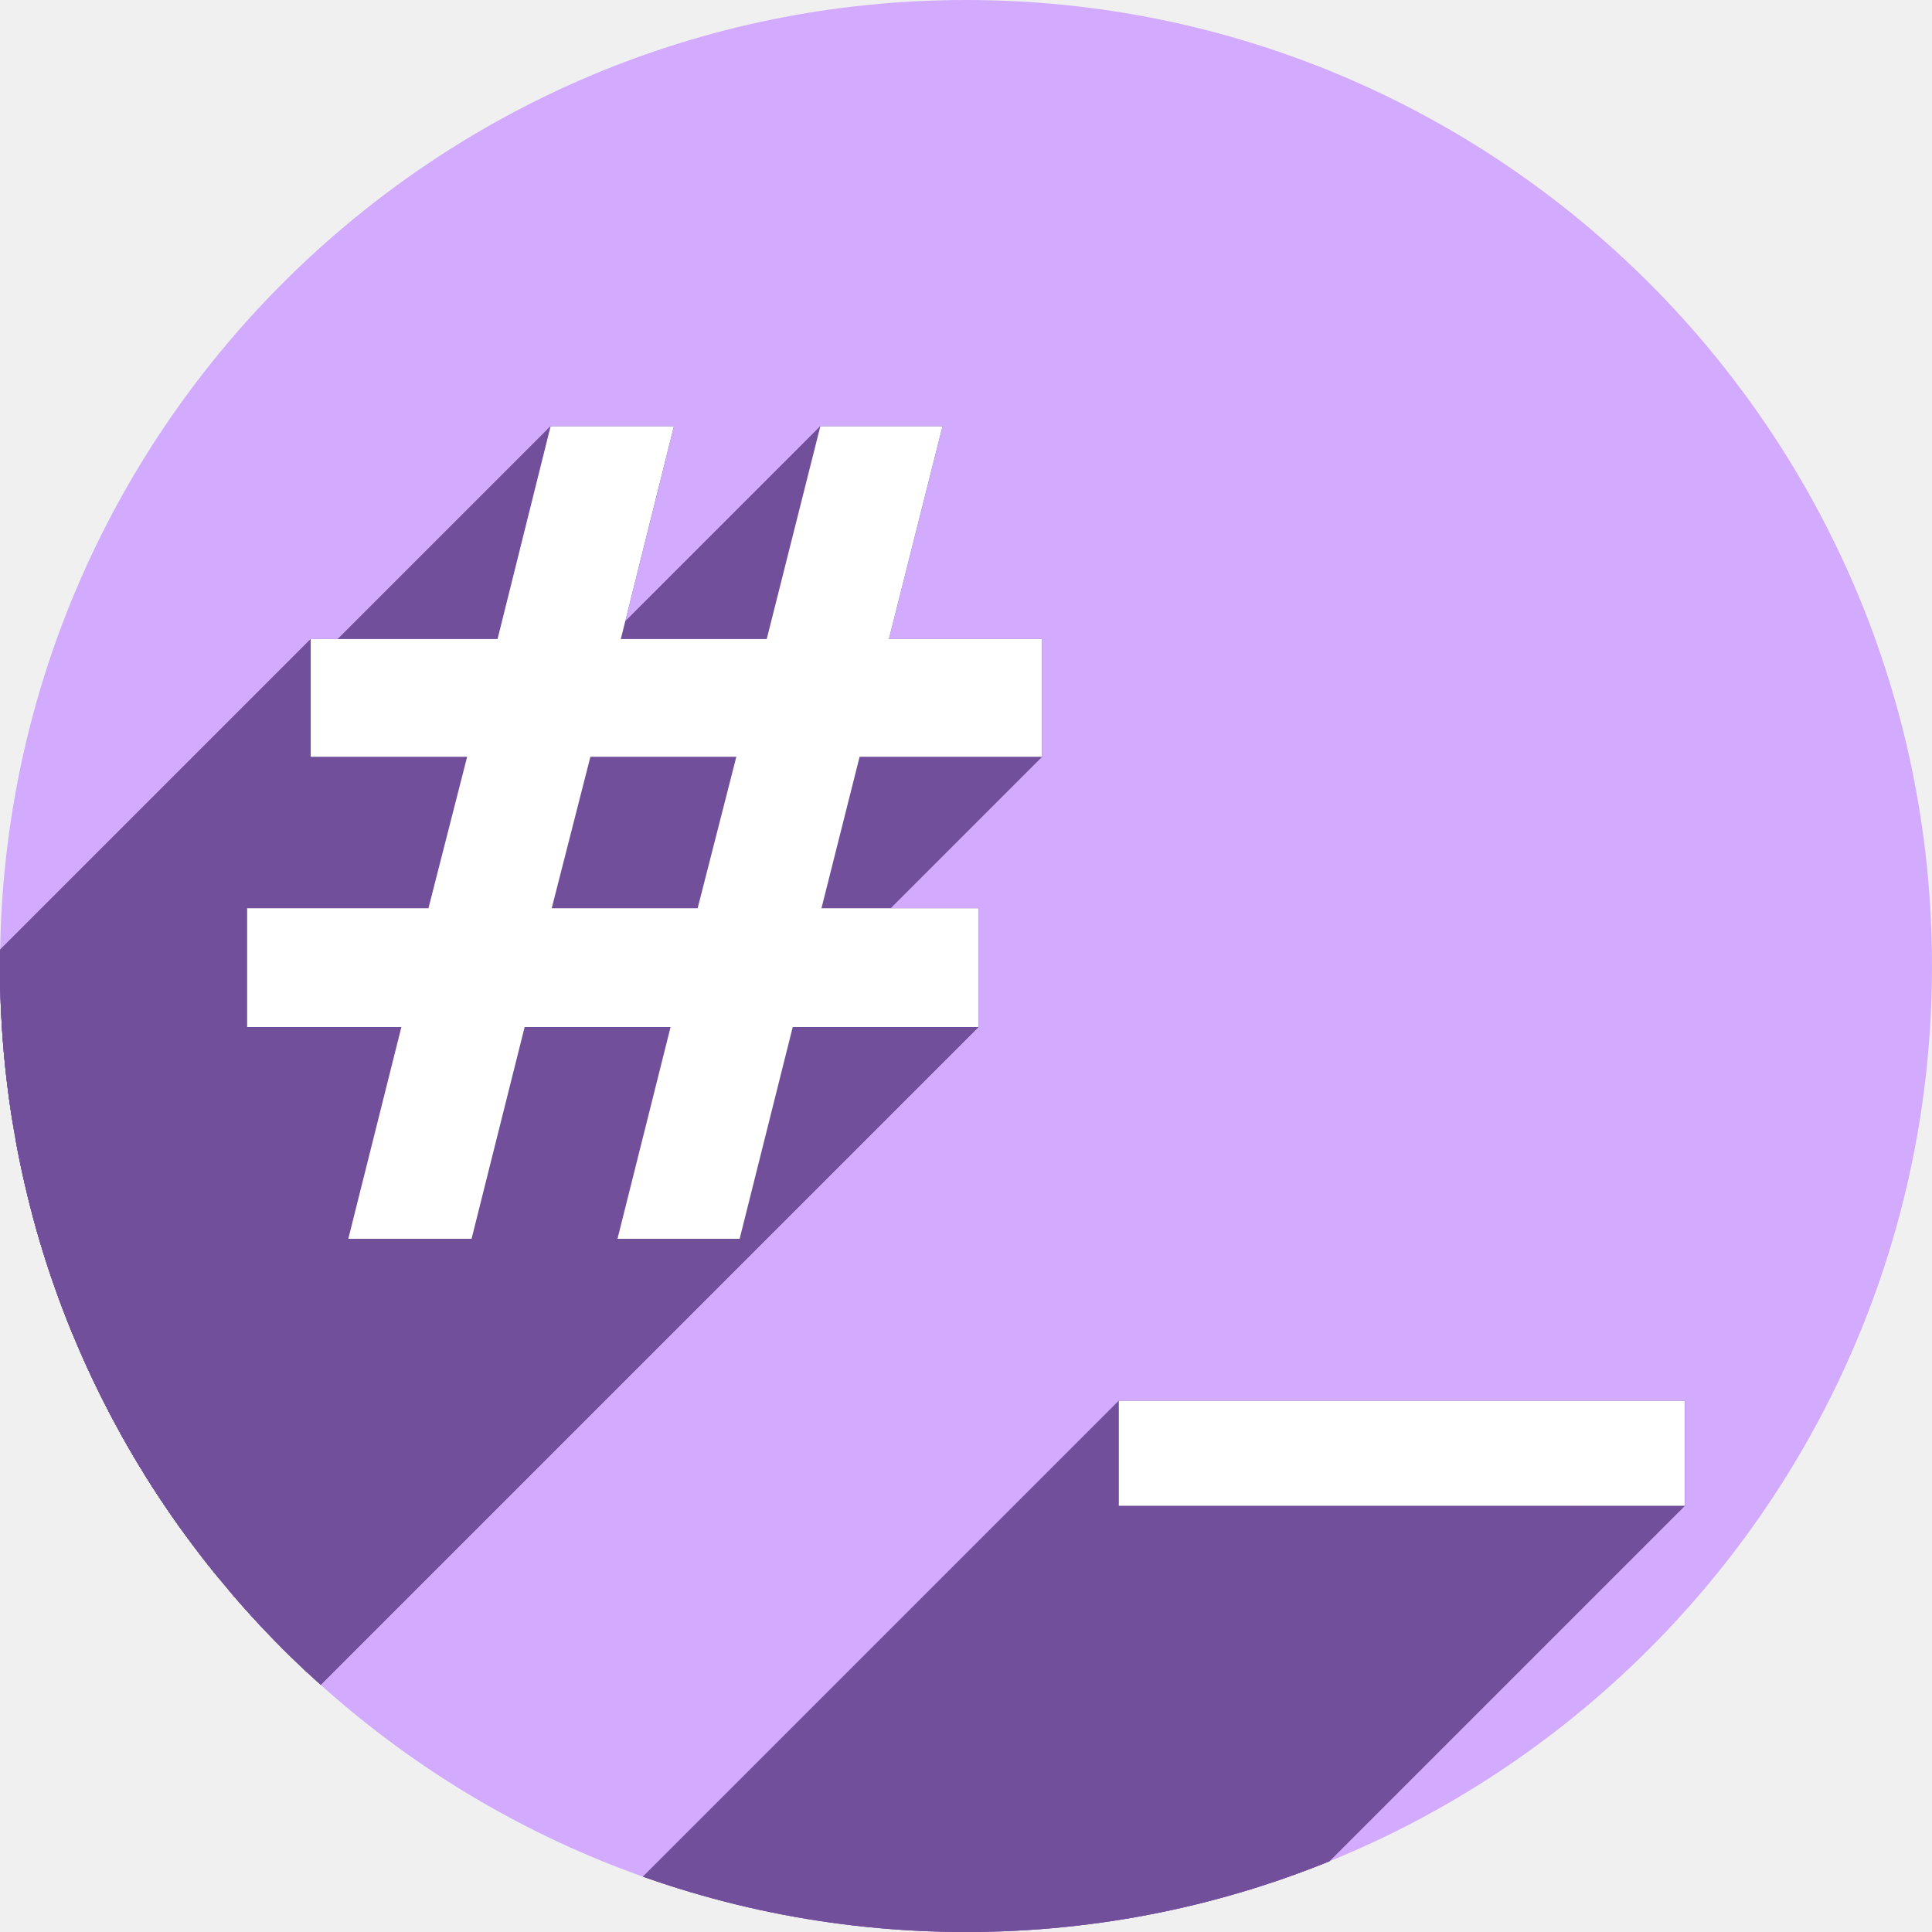
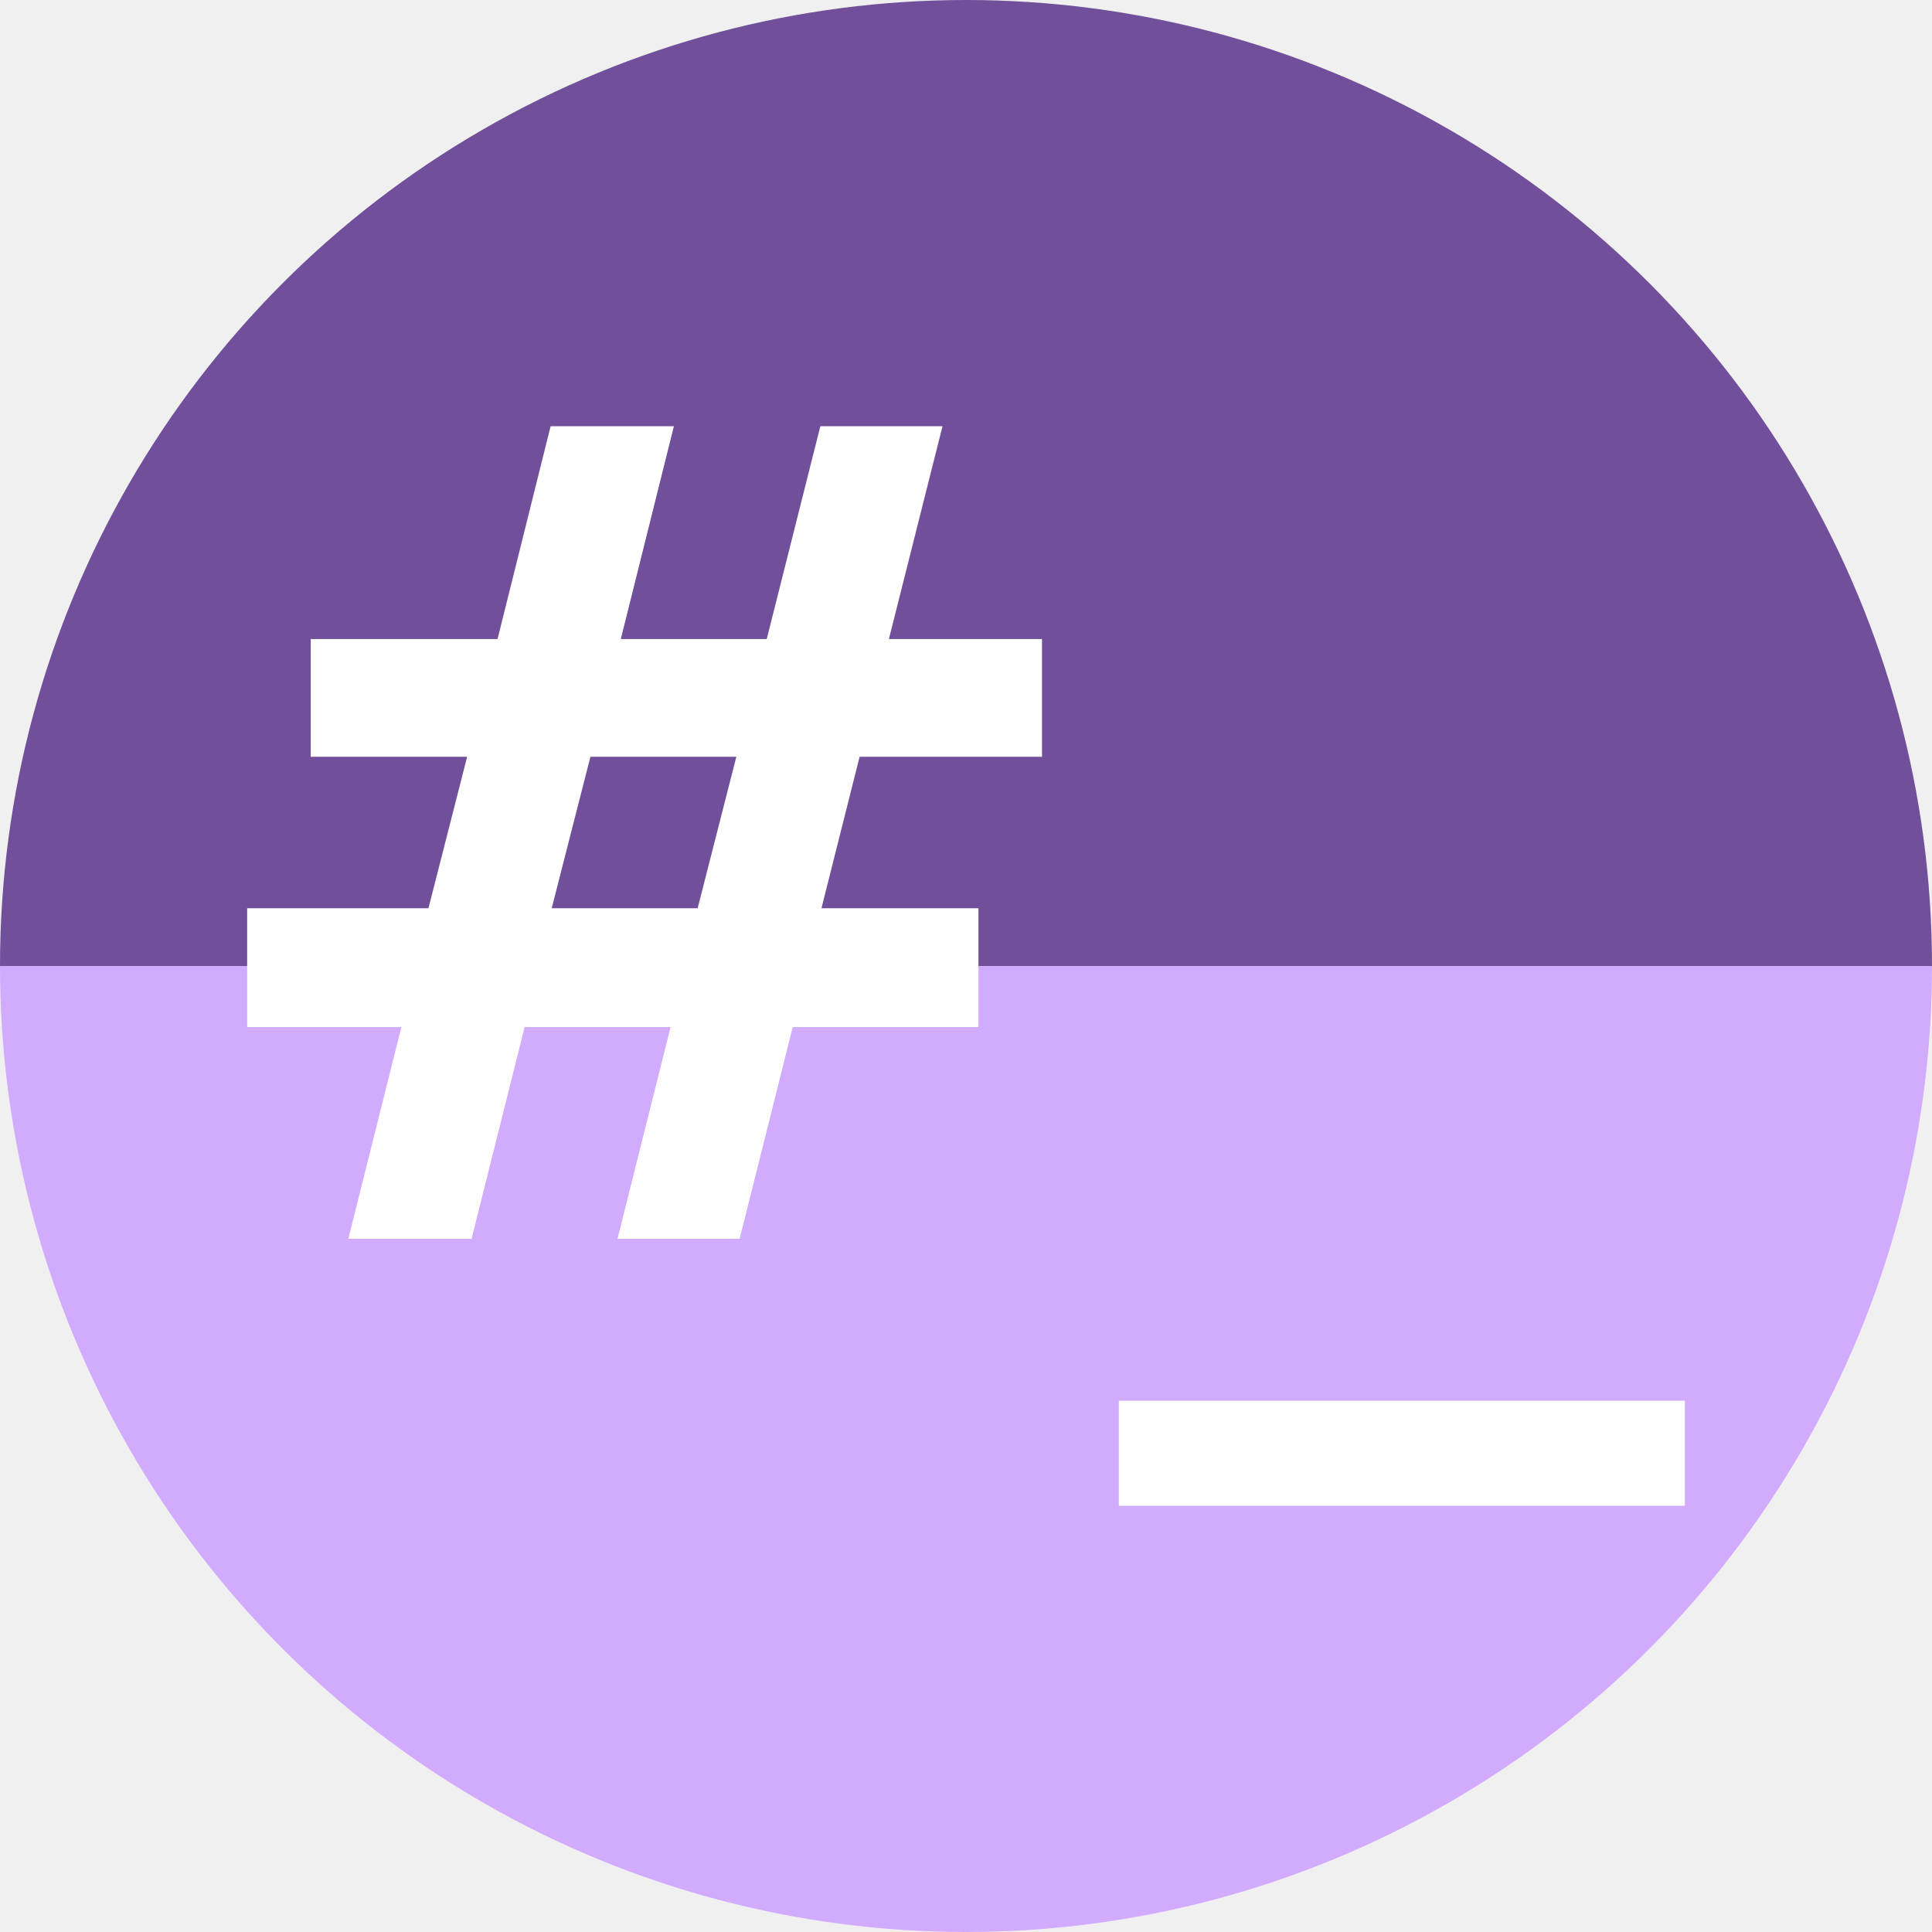
<svg xmlns="http://www.w3.org/2000/svg" version="1.1" id="svg2" viewBox="0 0 256 256" height="256" width="256">
  <defs id="defs4">
    <clipPath id="clipPath5002" clipPathUnits="userSpaceOnUse">
      <g id="g5004">
        <path style="fill:#0f9d58;fill-opacity:1;stroke:none;stroke-width:4.858;stroke-linejoin:round;stroke-miterlimit:4;stroke-dasharray:none;stroke-opacity:1" d="M 88.118,249.435 C 46.103,235.291 14.771,201.687 4.134,159.361 1.338,148.236 0.923,144.163 0.926,127.889 0.928,117.472 1.134,112.014 1.658,108.541 4.465,89.913 12.177,70.638 23.043,55.086 c 3.959,-5.666 8.345,-10.931 9.102,-10.926 0.328,0.002 10.489,18.31 22.579,40.683 12.09,22.373 22.375,41.335 22.854,42.136 0.479,0.802 0.925,2.441 0.99,3.643 0.343,6.316 2.524,14.21 5.642,20.423 2.954,5.887 5.065,8.733 10.435,14.067 6.714,6.67 12.889,10.286 21.732,12.729 3.166,0.874 5.105,1.05 11.575,1.05 8.826,0 12.602,-0.762 19.264,-3.887 2.046,-0.96 3.937,-1.665 4.202,-1.568 0.265,0.097 -11.056,17.665 -25.157,39.038 l -25.639,38.861 -3.094,0.112 c -2.555,0.093 -4.195,-0.258 -9.409,-2.014 z" id="path5006" transform="translate(0,796.3622)" />
        <path style="fill:#f4b400;fill-opacity:1;stroke:none;stroke-width:4.858;stroke-linejoin:round;stroke-miterlimit:4;stroke-dasharray:none;stroke-opacity:1" d="m 112.36,1051.517 c -10.001,-1.45 -12.156,-1.82 -12.532,-2.156 -0.249,-0.222 1.738,-3.748 4.55,-8.072 7.166,-11.021 49.772,-74.648 50.259,-75.055 3.575,-2.992 8.635,-8.041 10.575,-10.554 3.362,-4.353 7.558,-12.914 9.065,-18.494 6.193,-22.925 -2.593,-47.152 -21.7,-59.837 l -2.961,-1.966 17.025,0.296 c 9.364,0.163 31.17,0.434 48.459,0.603 l 31.435,0.307 1.546,4.189 c 2.246,6.086 4.678,15.095 5.935,21.982 1.525,8.36 1.925,28.859 0.739,37.828 -3.08,23.278 -12.813,45.72 -27.802,64.106 -20.476,25.117 -51.46,42.197 -84.146,46.389 -5.312,0.681 -26.646,0.986 -30.446,0.436 z" id="path5008" />
        <path style="fill:#db4437;fill-opacity:1;stroke:none;stroke-width:10;stroke-linejoin:round;stroke-miterlimit:4;stroke-dasharray:none;stroke-opacity:1" d="M 67.99,108.873 C 41.284,59.576 33.29,45.149 32.234,44.345 31.651,43.901 32.811,42.55 38.696,36.815 53.436,22.45 68.809,13.041 87.839,6.736 101.687,2.148 112.582,0.437 127.951,0.437 c 21.31,0 37.805,3.81 56.835,13.126 25.294,12.383 46.194,33.579 58.52,59.346 1.611,3.369 2.93,6.372 2.93,6.675 0,0.56 -10.549,0.495 -71.165,-0.437 l -24.288,-0.374 -3.931,-1.764 c -6.757,-3.033 -10.646,-3.84 -18.658,-3.868 -5.03,-0.018 -7.979,0.208 -10.316,0.788 -14.508,3.604 -26.283,12.948 -33.292,26.419 -3.585,6.891 -5.247,13.082 -6.332,23.583 l -0.337,3.267 -9.927,-18.326 z" id="path5010" transform="translate(0,796.3622)" />
      </g>
    </clipPath>
    <clipPath clipPathUnits="userSpaceOnUse" id="clipPath4253">
      <circle style="fill:#bababa;fill-opacity:1;stroke:none;stroke-width:0.1;stroke-linecap:round;stroke-linejoin:round;stroke-miterlimit:4;stroke-dasharray:none;stroke-opacity:1" id="circle4255" cx="128" cy="924.362" r="128" />
    </clipPath>
    <clipPath id="clipPath4350" clipPathUnits="userSpaceOnUse">
      <circle style="fill:#7e7e7e;fill-opacity:1;stroke:none;stroke-width:0.1;stroke-linecap:round;stroke-linejoin:round;stroke-miterlimit:4;stroke-dasharray:none;stroke-opacity:1" id="circle4352" cx="128" cy="924.362" r="128" />
    </clipPath>
    <clipPath clipPathUnits="userSpaceOnUse" id="clipPath4345">
      <circle style="fill:#7e7e7e;fill-opacity:1;stroke:none;stroke-width:0.1;stroke-linecap:round;stroke-linejoin:round;stroke-miterlimit:4;stroke-dasharray:none;stroke-opacity:1" id="circle4347" cx="128" cy="924.362" r="128" />
    </clipPath>
  </defs>
  <g id="layer1" transform="translate(0,-796.3622)">
+     <path d="m 256,-924.362 a 128,128 0 0 1 -64,110.851 128,128 0 0 1 -128,0 A 128,128 0 0 1 0,-924.362 l 128,1e-5 z" style="fill:#714f9a;fill-opacity:1;stroke:none;stroke-width:0.1;stroke-linecap:round;stroke-linejoin:round;stroke-miterlimit:4;stroke-dasharray:none;stroke-opacity:1" id="path870" transform="scale(1,-1)" />
    <path style="fill:none;fill-rule:evenodd;stroke:none;stroke-width:1px;stroke-linecap:butt;stroke-linejoin:miter;stroke-opacity:1" d="M 154.474,968.81 101.04,1048.476 0.486,1048.962 0,842.024 l 33.032,-2.429 45.176,83.552 21.374,35.461 26.717,13.116 z" id="path4913" />
-     <circle r="128" cy="924.362" cx="128" id="path4152" style="fill:#d2abff;fill-opacity:1;stroke:none;stroke-width:0.1;stroke-linecap:round;stroke-linejoin:round;stroke-miterlimit:4;stroke-dasharray:none;stroke-opacity:1" />
-     <g id="text4175" style="font-style:normal;font-variant:normal;font-weight:bold;font-stretch:normal;font-size:150px;line-height:125%;font-family:sans-serif;-inkscape-font-specification:'sans-serif Bold';letter-spacing:0px;word-spacing:0px;fill:#714f9a;fill-opacity:1;stroke:none;stroke-width:1px;stroke-linecap:butt;stroke-linejoin:miter;stroke-opacity:1" clip-path="url(#clipPath4345)">
-       <g id="g4208" transform="translate(0,796.3622)" style="fill:#714f9a;fill-opacity:1">
-         <g id="g4210" style="fill:#714f9a;fill-opacity:1">
-           <path id="path4212" d="M72.959 56.479L65.928 84.678L-146.204 296.81L-139.173 268.611Z" style="fill:#714f9a;fill-opacity:1" />
-           <path id="path4214" d="M65.928 84.678L41.172 84.678L-170.96 296.81L-146.204 296.81Z" style="fill:#714f9a;fill-opacity:1" />
-           <path id="path4216" d="M41.172 84.678L41.172 100.277L-170.96 312.409L-170.96 296.81Z" style="fill:#714f9a;fill-opacity:1" />
-           <path id="path4218" d="M41.172 100.277L61.898 100.277L-150.234 312.409L-170.96 312.409Z" style="fill:#714f9a;fill-opacity:1" />
-           <path id="path4220" d="M61.898 100.277L56.771 120.346L-155.361 332.478L-150.234 312.409Z" style="fill:#714f9a;fill-opacity:1" />
-           <path id="path4222" d="M56.771 120.346L32.748 120.346L-179.384 332.478L-155.361 332.478Z" style="fill:#714f9a;fill-opacity:1" />
-           <path id="path4224" d="M32.748 120.346L32.748 136.094L-179.384 348.226L-179.384 332.478Z" style="fill:#714f9a;fill-opacity:1" />
-           <path id="path4226" d="M32.748 136.094L53.184 136.094L-158.948 348.226L-179.384 348.226Z" style="fill:#714f9a;fill-opacity:1" />
-           <path id="path4228" d="M53.184 136.094L46.152 164.145L-165.98 376.277L-158.948 348.226Z" style="fill:#714f9a;fill-opacity:1" />
-           <path id="path4230" d="M46.152 164.145L62.484 164.145L-149.648 376.277L-165.98 376.277Z" style="fill:#714f9a;fill-opacity:1" />
-           <path id="path4232" d="M62.484 164.145L69.516 136.094L-142.616 348.226L-149.648 376.277Z" style="fill:#714f9a;fill-opacity:1" />
-           <path id="path4234" d="M69.516 136.094L88.852 136.094L-123.28 348.226L-142.616 348.226Z" style="fill:#714f9a;fill-opacity:1" />
-           <path id="path4236" d="M88.852 136.094L81.82 164.145L-130.312 376.277L-123.28 348.226Z" style="fill:#714f9a;fill-opacity:1" />
-           <path id="path4238" d="M81.82 164.145L98.008 164.145L-114.124 376.277L-130.312 376.277Z" style="fill:#714f9a;fill-opacity:1" />
-           <path id="path4240" d="M98.008 164.145L105.039 136.094L-107.093 348.226L-114.124 376.277Z" style="fill:#714f9a;fill-opacity:1" />
-           <path id="path4242" d="M105.039 136.094L129.648 136.094L-82.484 348.226L-107.093 348.226Z" style="fill:#714f9a;fill-opacity:1" />
-           <path id="path4244" d="M129.648 136.094L129.648 120.346L-82.484 332.478L-82.484 348.226Z" style="fill:#714f9a;fill-opacity:1" />
-           <path id="path4246" d="M129.648 120.346L108.848 120.346L-103.284 332.478L-82.484 332.478Z" style="fill:#714f9a;fill-opacity:1" />
-           <path id="path4248" d="M108.848 120.346L113.9 100.277L-98.232 312.409L-103.284 332.478Z" style="fill:#714f9a;fill-opacity:1" />
-           <path id="path4250" d="M113.9 100.277L138.07 100.277L-74.062 312.409L-98.232 312.409Z" style="fill:#714f9a;fill-opacity:1" />
-           <path id="path4252" d="M138.07 100.277L138.07 84.678L-74.062 296.81L-74.062 312.409Z" style="fill:#714f9a;fill-opacity:1" />
-           <path id="path4254" d="M138.07 84.678L117.783 84.678L-94.349 296.81L-74.062 296.81Z" style="fill:#714f9a;fill-opacity:1" />
-           <path id="path4256" d="M117.783 84.678L124.887 56.479L-87.245 268.611L-94.349 296.81Z" style="fill:#714f9a;fill-opacity:1" />
-           <path id="path4258" d="M124.887 56.479L108.701 56.479L-103.431 268.611L-87.245 268.611Z" style="fill:#714f9a;fill-opacity:1" />
-           <path id="path4260" d="M108.701 56.479L101.596 84.678L-110.536 296.81L-103.431 268.611Z" style="fill:#714f9a;fill-opacity:1" />
-           <path id="path4262" d="M101.596 84.678L82.26 84.678L-129.872 296.81L-110.536 296.81Z" style="fill:#714f9a;fill-opacity:1" />
-           <path id="path4264" d="M82.26 84.678L89.291 56.479L-122.841 268.611L-129.872 296.81Z" style="fill:#714f9a;fill-opacity:1" />
-           <path id="path4266" d="M89.291 56.479L72.959 56.479L-139.173 268.611L-122.841 268.611Z" style="fill:#714f9a;fill-opacity:1" />
-           <path id="path4268" d="M78.232 100.277L97.568 100.277L-114.564 312.409L-133.9 312.409Z" style="fill:#714f9a;fill-opacity:1" />
-           <path id="path4270" d="M97.568 100.277L92.441 120.346L-119.691 332.478L-114.564 312.409Z" style="fill:#714f9a;fill-opacity:1" />
-           <path id="path4272" d="M92.441 120.346L73.105 120.346L-139.027 332.478L-119.691 332.478Z" style="fill:#714f9a;fill-opacity:1" />
-           <path id="path4274" d="M73.105 120.346L78.232 100.277L-133.9 312.409L-139.027 332.478Z" style="fill:#714f9a;fill-opacity:1" />
-           <path id="path4276" d="M148.252 185.605L148.252 199.521L-63.88 411.654L-63.88 397.738Z" style="fill:#714f9a;fill-opacity:1" />
-           <path id="path4278" d="M148.252 199.521L223.252 199.521L11.12 411.654L-63.88 411.654Z" style="fill:#714f9a;fill-opacity:1" />
-           <path id="path4280" d="M223.252 199.521L223.252 185.605L11.12 397.738L11.12 411.654Z" style="fill:#714f9a;fill-opacity:1" />
-           <path id="path4282" d="M223.252 185.605L148.252 185.605L-63.88 397.738L11.12 397.738Z" style="fill:#714f9a;fill-opacity:1" />
-         </g>
-         <path id="path4182" transform="" d="M 72.959 56.479 L 65.928 84.678 L 41.172 84.678 L 41.172 100.277 L 61.898 100.277 L 56.771 120.346 L 32.748 120.346 L 32.748 136.094 L 53.184 136.094 L 46.152 164.145 L 62.484 164.145 L 69.516 136.094 L 88.852 136.094 L 81.82 164.145 L 98.008 164.145 L 105.039 136.094 L 129.648 136.094 L 129.648 120.346 L 108.848 120.346 L 113.9 100.277 L 138.07 100.277 L 138.07 84.678 L 117.783 84.678 L 124.887 56.479 L 108.701 56.479 L 101.596 84.678 L 82.26 84.678 L 89.291 56.479 L 72.959 56.479 z M 78.232 100.277 L 97.568 100.277 L 92.441 120.346 L 73.105 120.346 L 78.232 100.277 z M 148.252 185.605 L 148.252 199.521 L 223.252 199.521 L 223.252 185.605 L 148.252 185.605 z " style="fill:#714f9a;fill-opacity:1" />
-       </g>
-     </g>
+     <path id="path4152" style="fill:#d2abff;fill-opacity:1;stroke:none;stroke-width:0.1;stroke-linecap:round;stroke-linejoin:round;stroke-miterlimit:4;stroke-dasharray:none;stroke-opacity:1" d="m 256,924.362 a 128,128 0 0 1 -64,110.851 128,128 0 0 1 -128,0 A 128,128 0 0 1 0,924.362 l 128,0 z" />
    <g aria-label="#_ " style="font-style:normal;font-variant:normal;font-weight:bold;font-stretch:normal;font-size:150px;line-height:125%;font-family:sans-serif;-inkscape-font-specification:'sans-serif Bold';letter-spacing:0px;word-spacing:0px;fill:#ffffff;fill-opacity:1;stroke:none;stroke-width:1px;stroke-linecap:butt;stroke-linejoin:miter;stroke-opacity:1" id="text4169">
      <path d="m 89.292,852.841 -7.031,28.198 h 19.336 l 7.104,-28.198 h 16.187 l -7.104,28.198 h 20.288 v 15.601 h -24.17 l -5.054,20.068 h 20.801 v 15.747 H 105.039 L 98.007,960.507 H 81.821 l 7.031,-28.052 H 69.516 l -7.031,28.052 H 46.152 l 7.031,-28.052 h -20.435 v -15.747 h 24.023 l 5.127,-20.068 H 41.171 v -15.601 h 24.756 l 7.031,-28.198 z m 8.276,43.799 H 78.232 l -5.127,20.068 h 19.336 z" style="" id="path869" />
      <path d="m 223.251,981.967 v 13.916 h -75 v -13.916 z" style="" id="path871" />
    </g>
  </g>
</svg>
